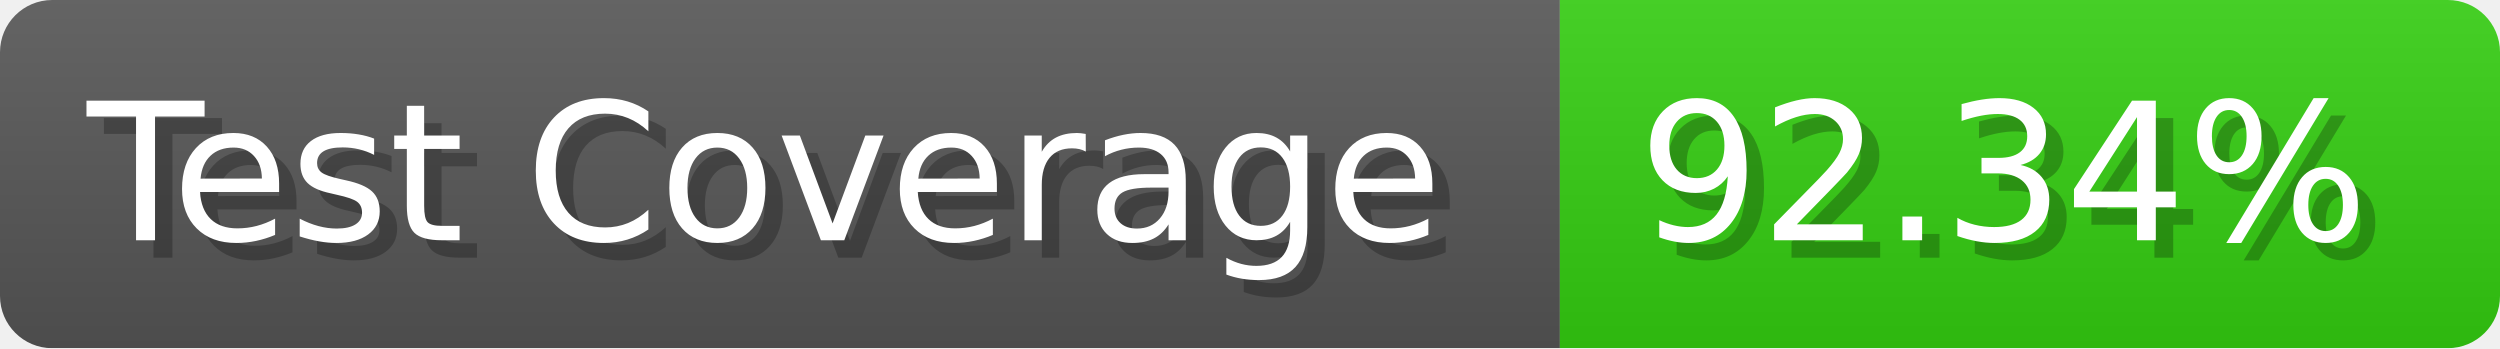
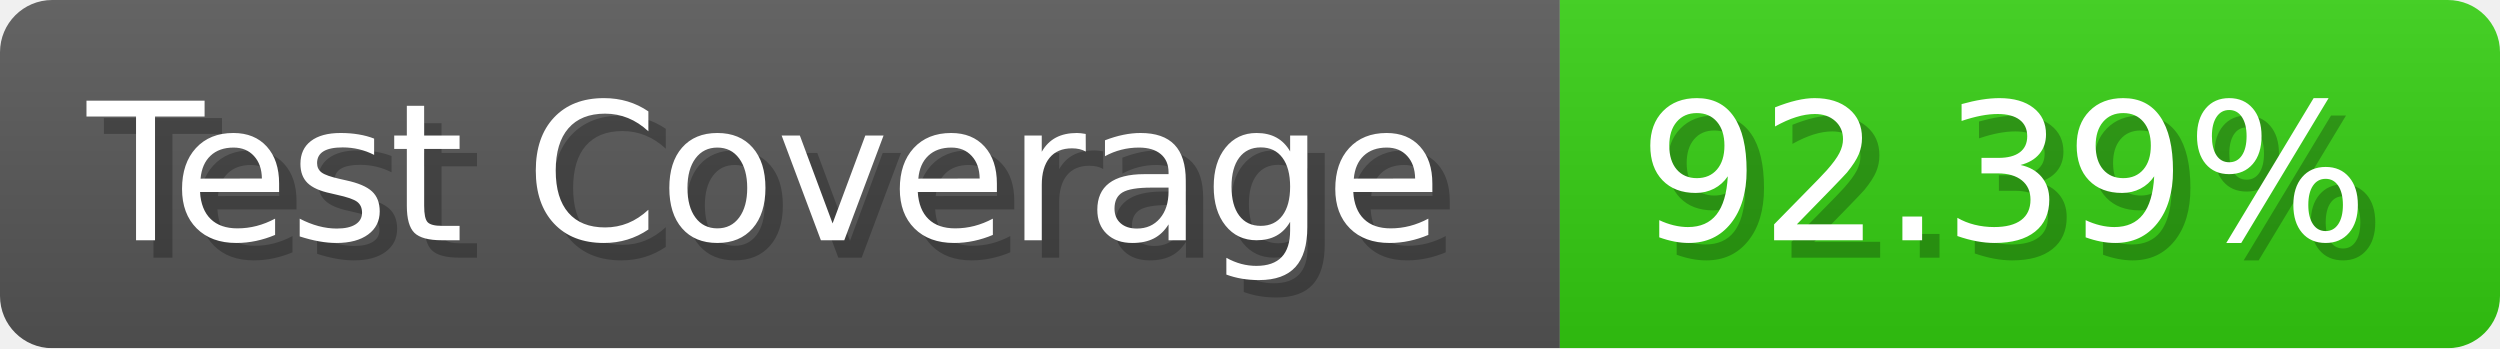
- <svg xmlns="http://www.w3.org/2000/svg" width="143.6" height="20" viewBox="0 0 1436 200" role="img" aria-label="Test Coverage: 92.34%">
+ <svg xmlns="http://www.w3.org/2000/svg" width="143.6" height="20" viewBox="0 0 1436 200" role="img" aria-label="Test Coverage: 92.39%">
  <linearGradient id="a" x2="0" y2="100%">
    <stop offset="0" stop-opacity=".1" stop-color="#EEE" />
    <stop offset="1" stop-opacity=".1" />
  </linearGradient>
  <mask id="m">
    <rect width="1436" height="200" rx="30" fill="#FFF" />
  </mask>
  <g mask="url(#m)">
    <rect width="896" height="200" fill="#555" />
    <rect width="540" height="200" fill="#3C1" x="896" />
    <rect width="1436" height="200" fill="url(#a)" />
  </g>
  <g aria-hidden="true" fill="#fff" text-anchor="start" font-family="Verdana,DejaVu Sans,sans-serif" font-size="110">
    <text x="60" y="148" textLength="796" fill="#000" opacity="0.25">Test Coverage</text>
    <text x="50" y="138" textLength="796">Test Coverage</text>
-     <text x="951" y="148" textLength="440" fill="#000" opacity="0.25">92.34%</text>
-     <text x="941" y="138" textLength="440">92.34%</text>
+     <text x="951" y="148" textLength="440" fill="#000" opacity="0.25">92.39%</text>
+     <text x="941" y="138" textLength="440">92.39%</text>
  </g>
</svg>
